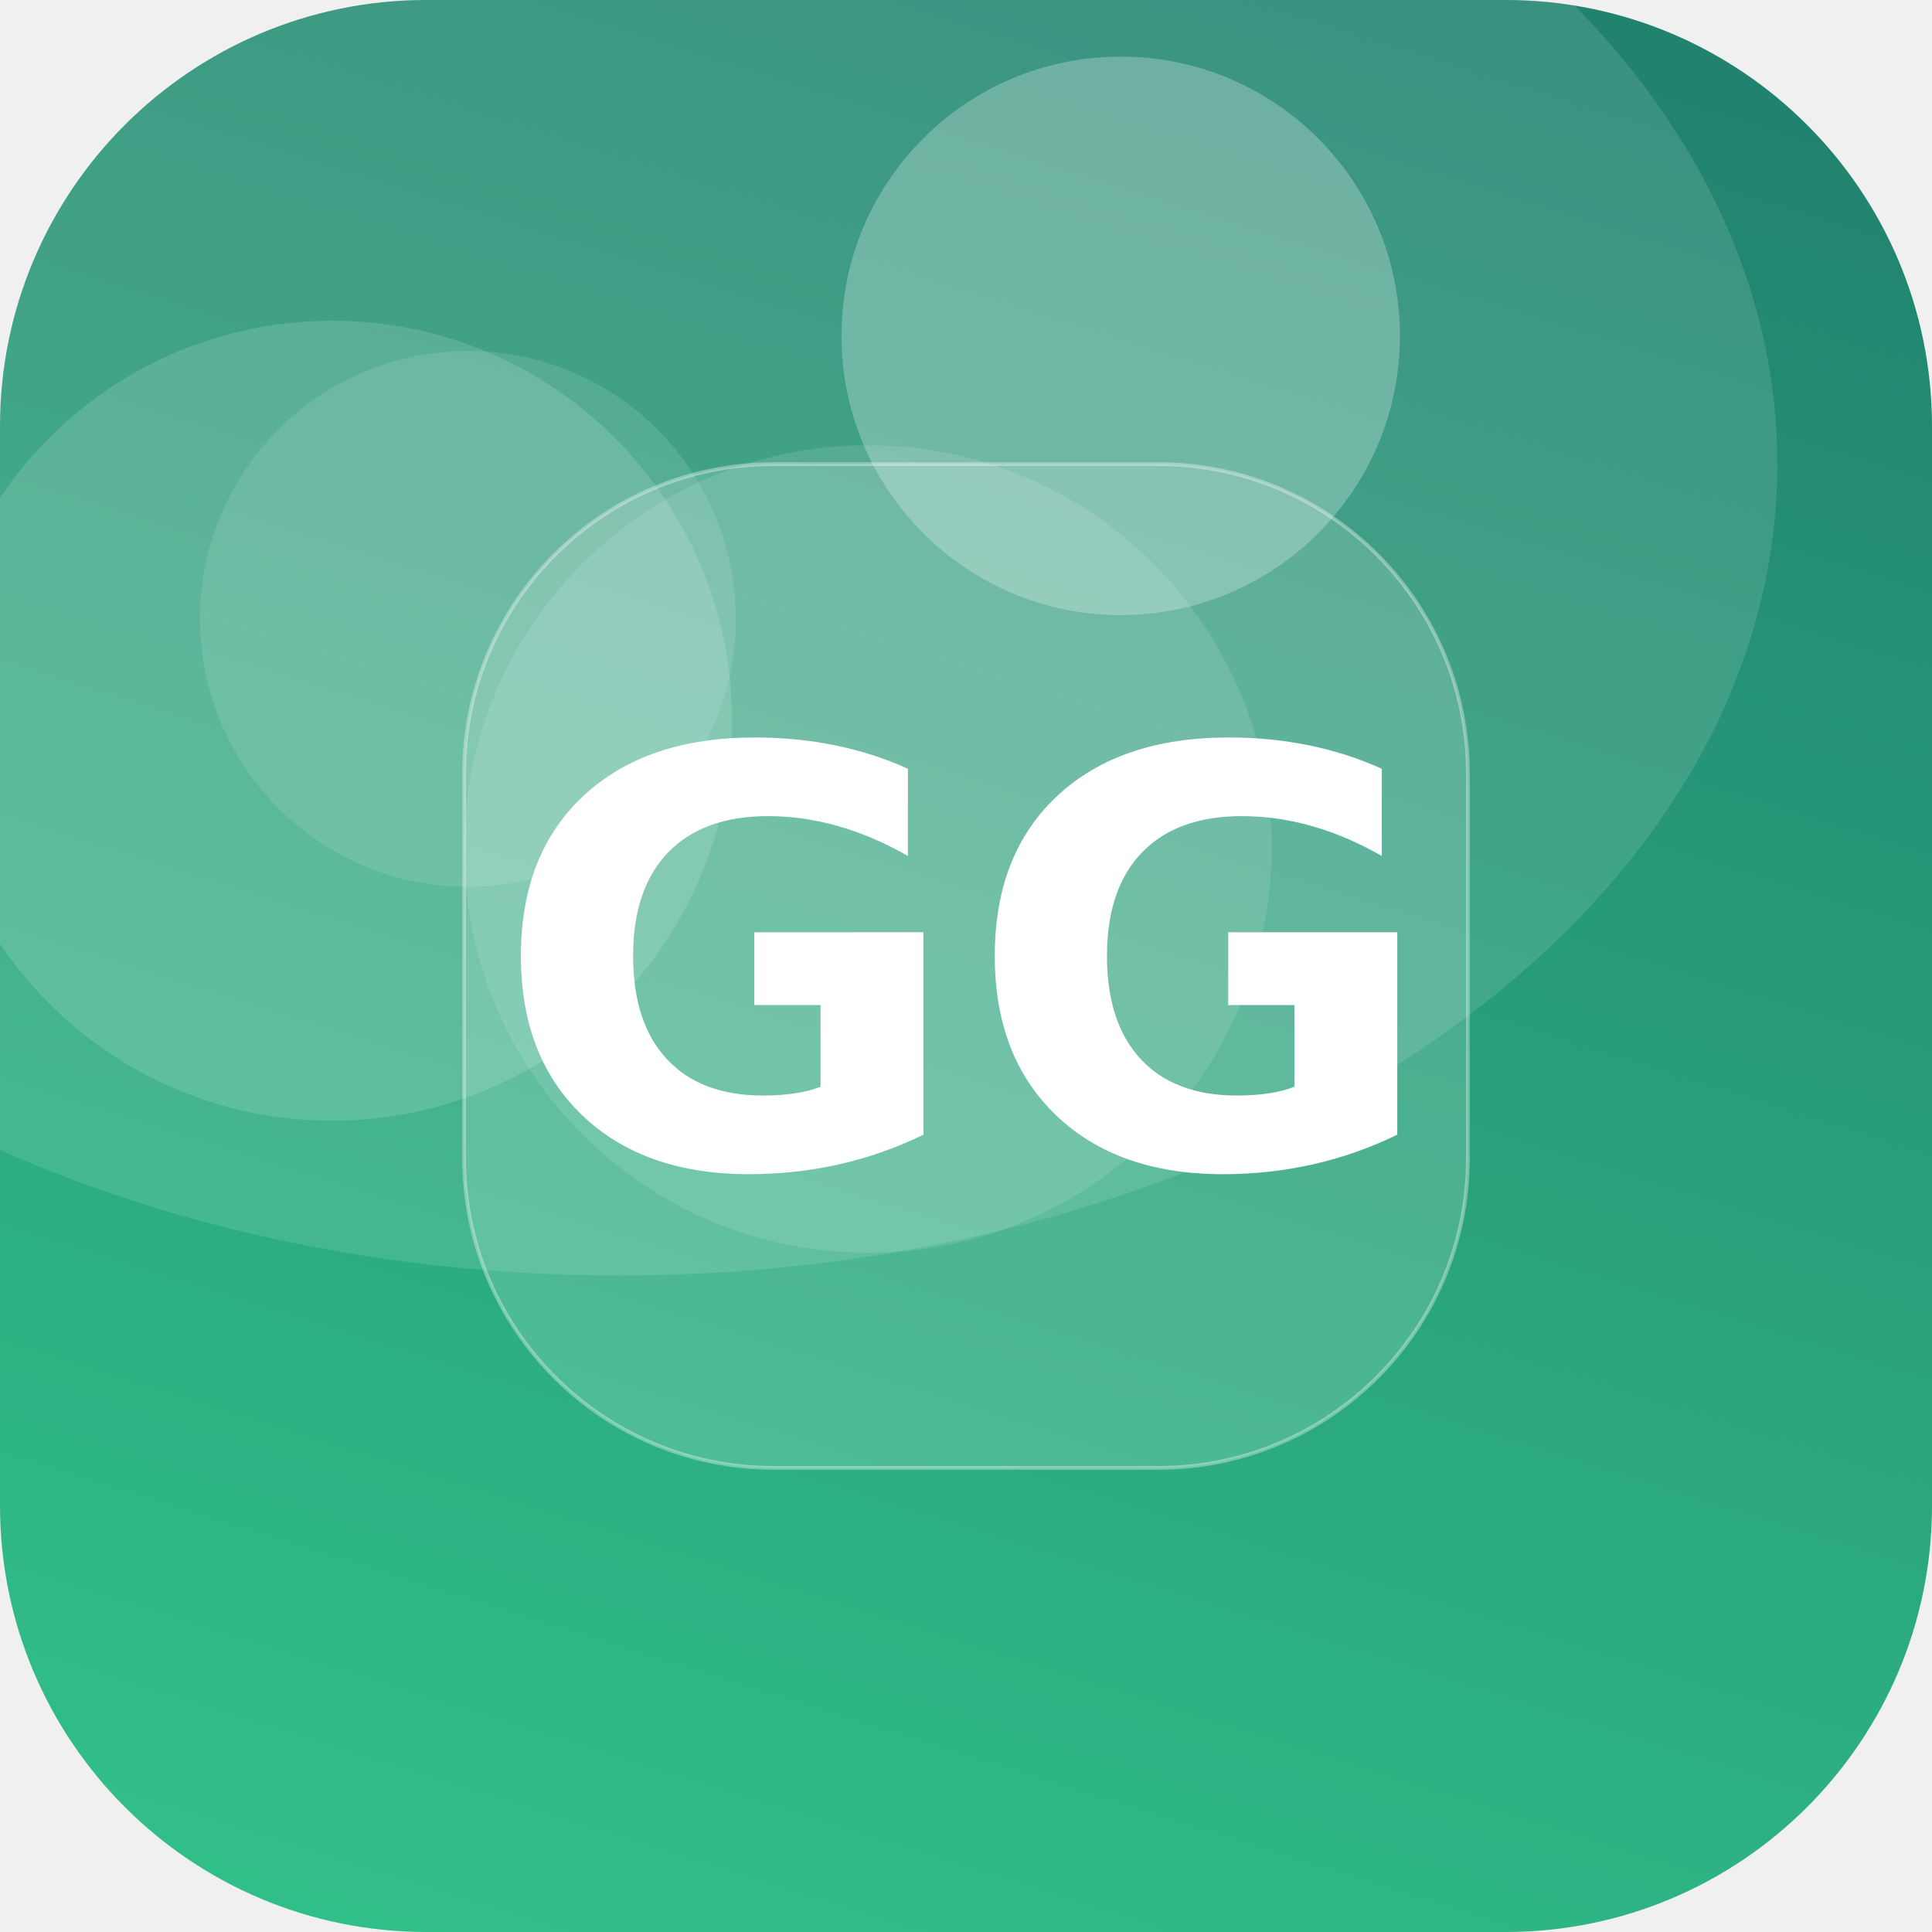
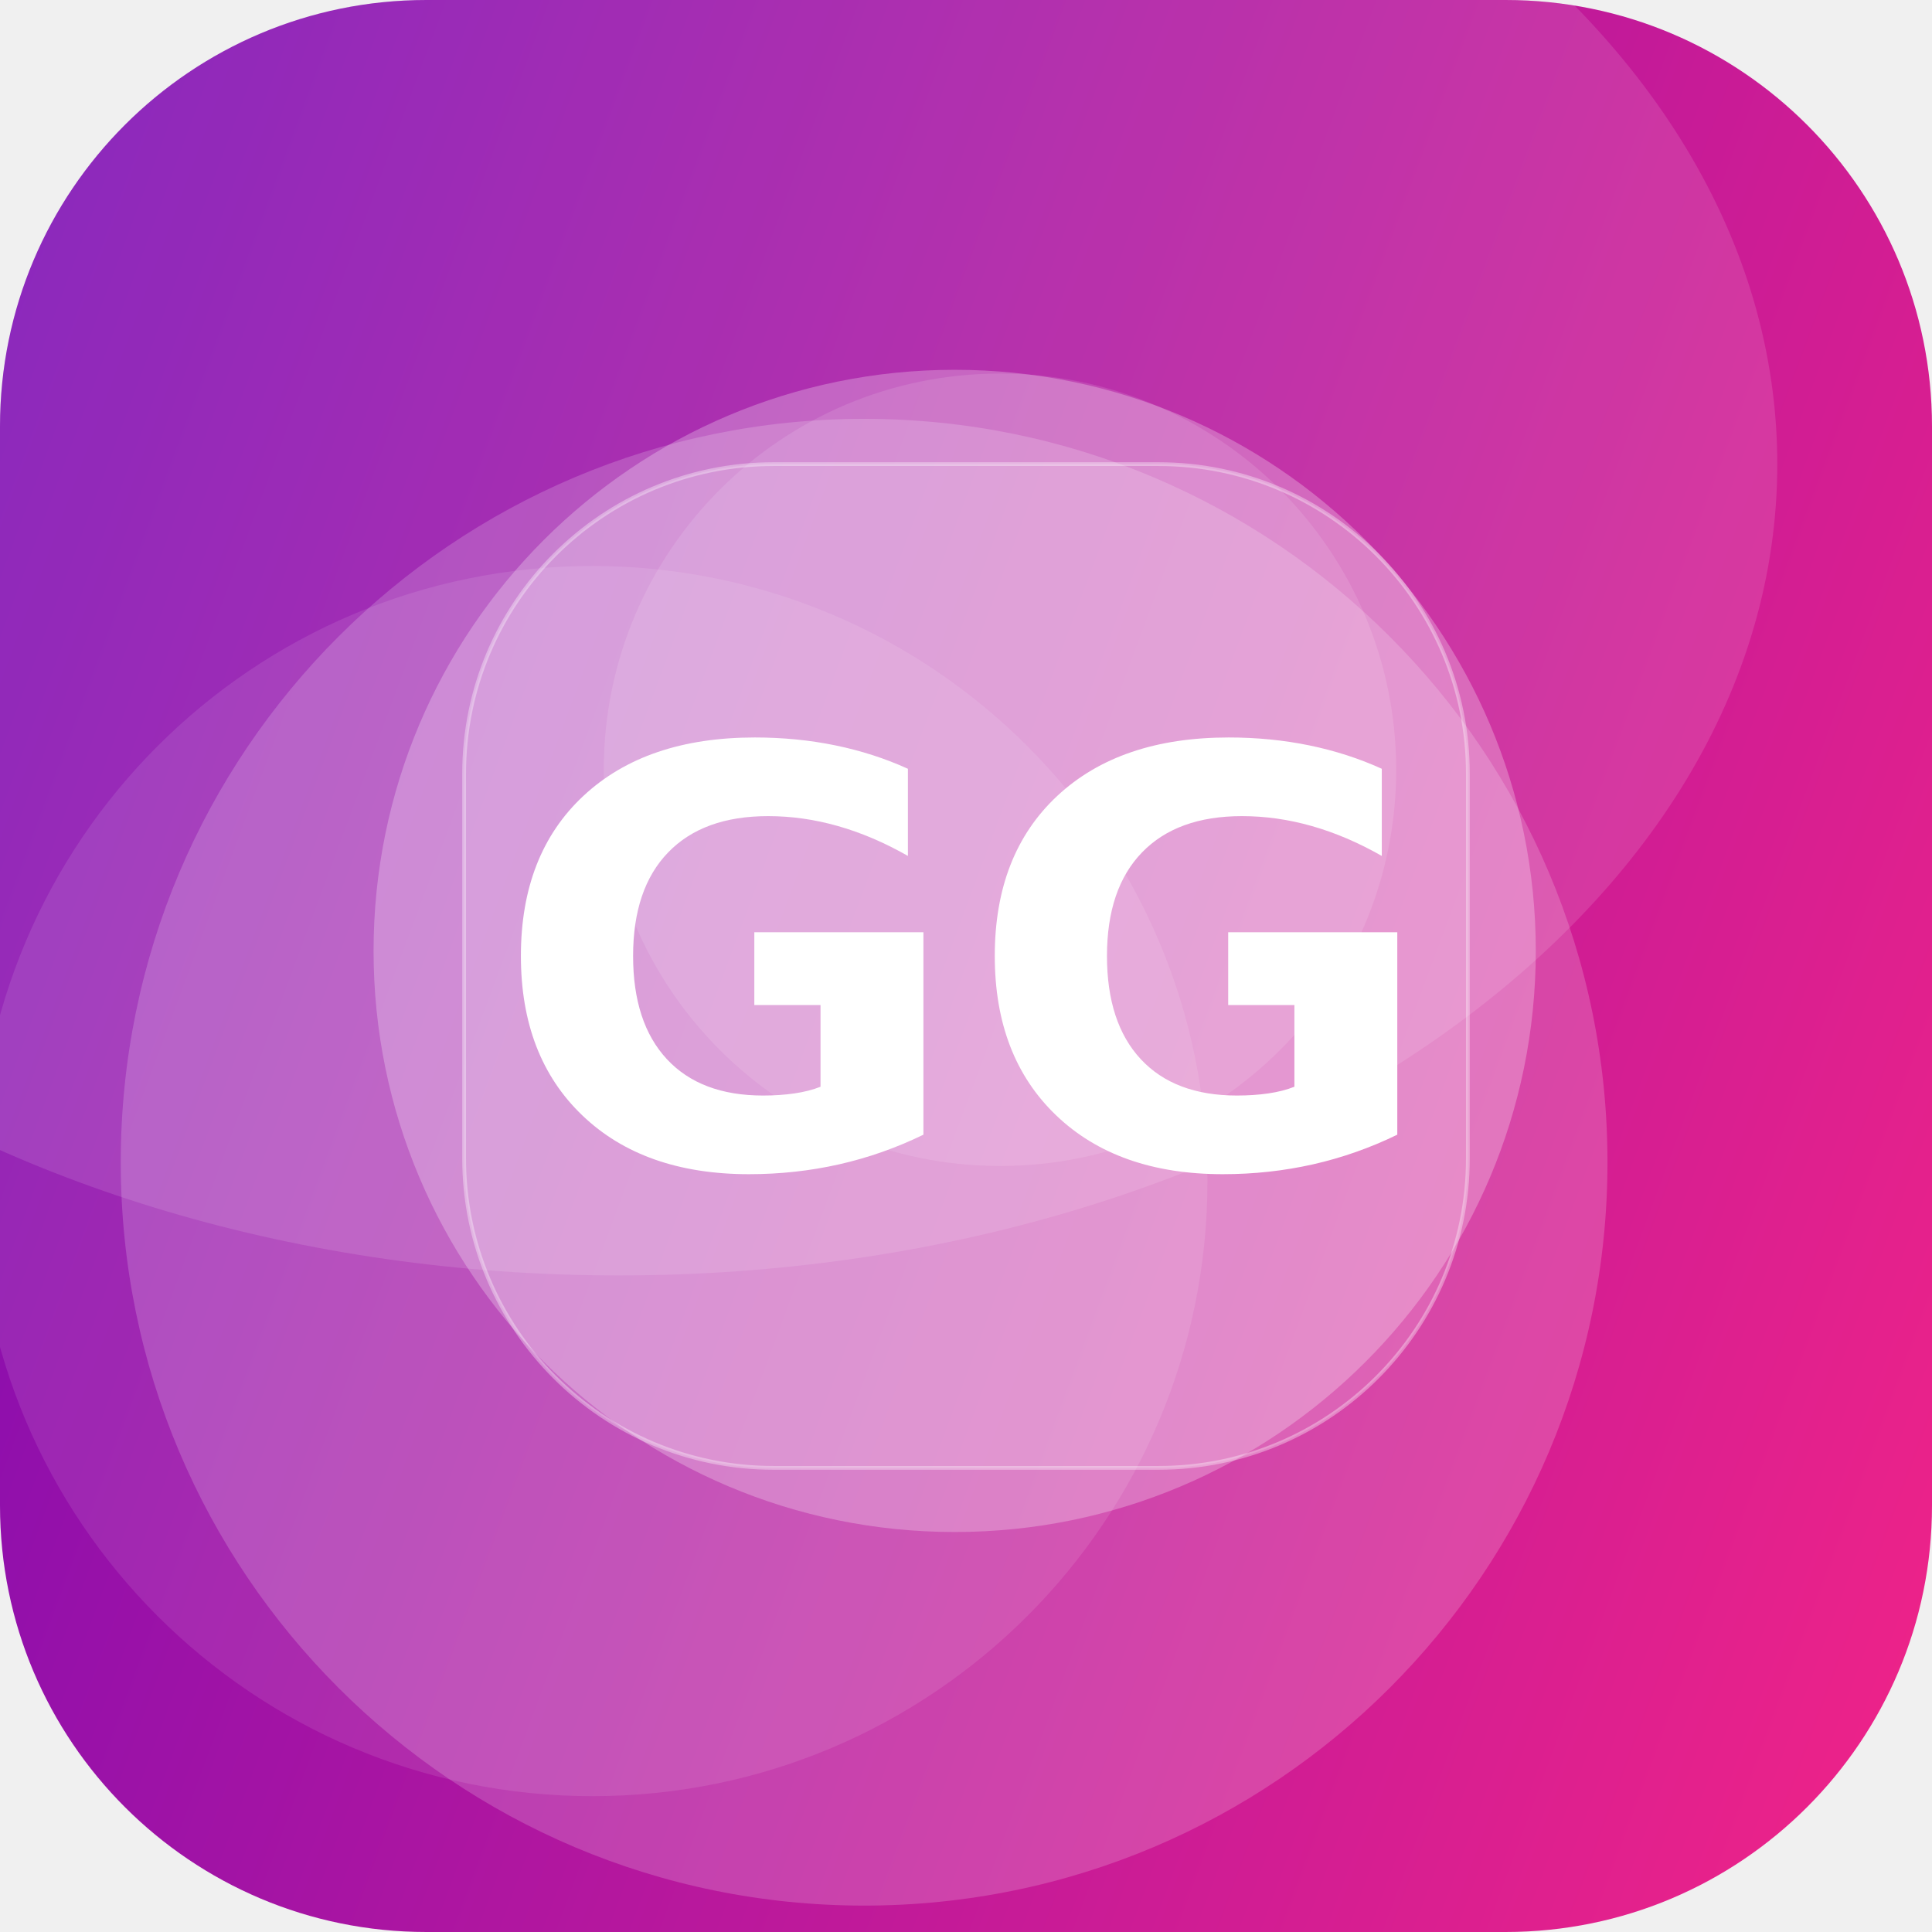
<svg xmlns="http://www.w3.org/2000/svg" width="512" height="512" viewBox="0 0 512 512">
  <defs>
-     <linearGradient id="g" x1="0" y1="0" x2="1" y2="1" gradientTransform="rotate(243 0.5 0.5)">
-       <stop offset="0" stop-color="#33C78C" />
-       <stop offset="1" stop-color="#1F7A6B" />
+     <linearGradient id="g" x1="0" y1="0" x2="1" y2="1" gradientTransform="rotate(155 0.5 0.5)">
+       <stop offset="0" stop-color="#F72585" />
+       <stop offset="1" stop-color="#7209B7" />
    </linearGradient>
    <clipPath id="c">
      <rect width="512" height="512" rx="113" />
    </clipPath>
  </defs>
  <g clip-path="url(#c)">
    <rect width="512" height="512" fill="url(#g)" />
-     <circle cx="230" cy="225" r="107" fill="#FFFFFF" fill-opacity="0.11" />
-     <circle cx="124" cy="164" r="71" fill="#FFFFFF" fill-opacity="0.11" />
-     <circle cx="297" cy="89" r="74" fill="#FFFFFF" fill-opacity="0.26" />
-     <circle cx="88" cy="191" r="106" fill="#FFFFFF" fill-opacity="0.14" />
+     <circle cx="265" cy="204" r="105" fill="#FFFFFF" fill-opacity="0.11" />
+     <circle cx="229" cy="308" r="197" fill="#FFFFFF" fill-opacity="0.18" />
+     <circle cx="253" cy="252" r="154" fill="#FFFFFF" fill-opacity="0.26" />
+     <circle cx="157" cy="313" r="163" fill="#FFFFFF" fill-opacity="0.10" />
    <ellipse cx="164" cy="123" rx="307" ry="215" fill="#FFFFFF" fill-opacity="0.12" />
    <rect x="123" y="123" width="266" height="266" rx="82" fill="#FFFFFF" fill-opacity="0.16" stroke="#FFFFFF" stroke-opacity="0.35" />
    <text x="50%" y="50%" dy="53" text-anchor="middle" font-family="DejaVu Sans, Helvetica, Arial, sans-serif" font-weight="bold" font-size="153" fill="#FFFFFF">GG</text>
  </g>
</svg>
